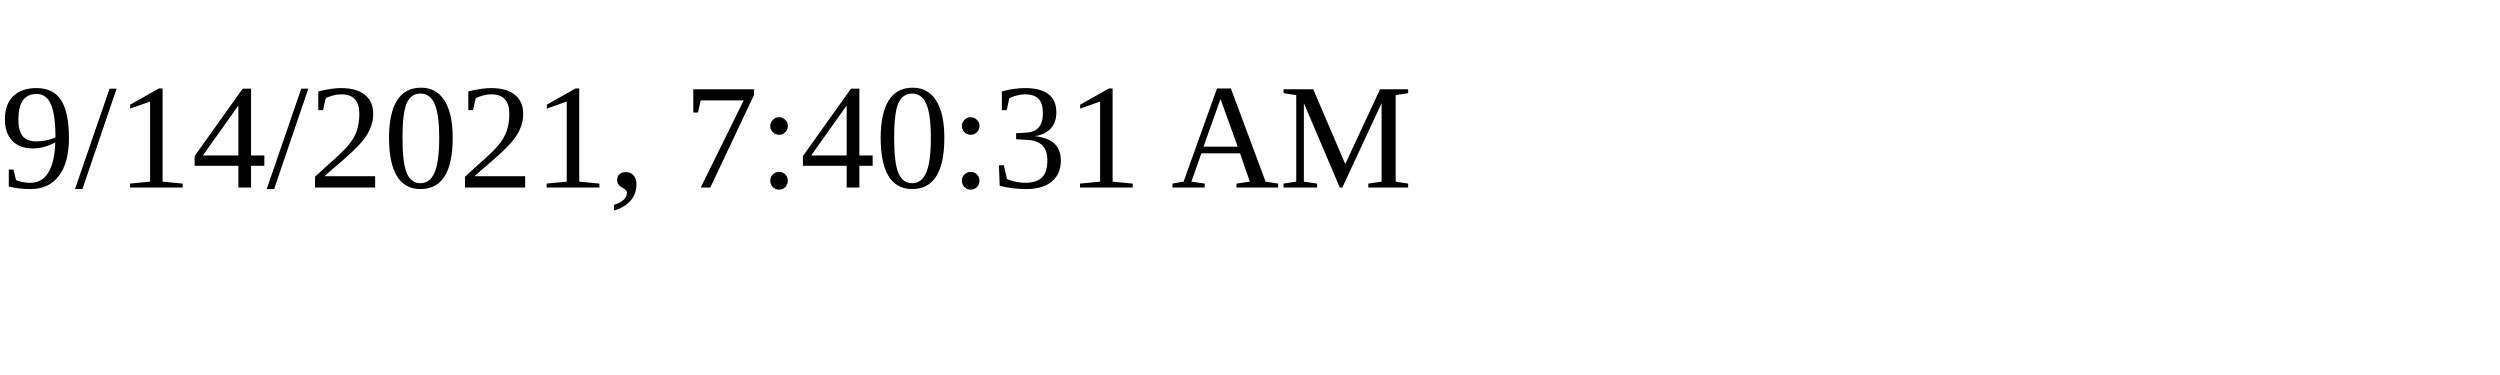
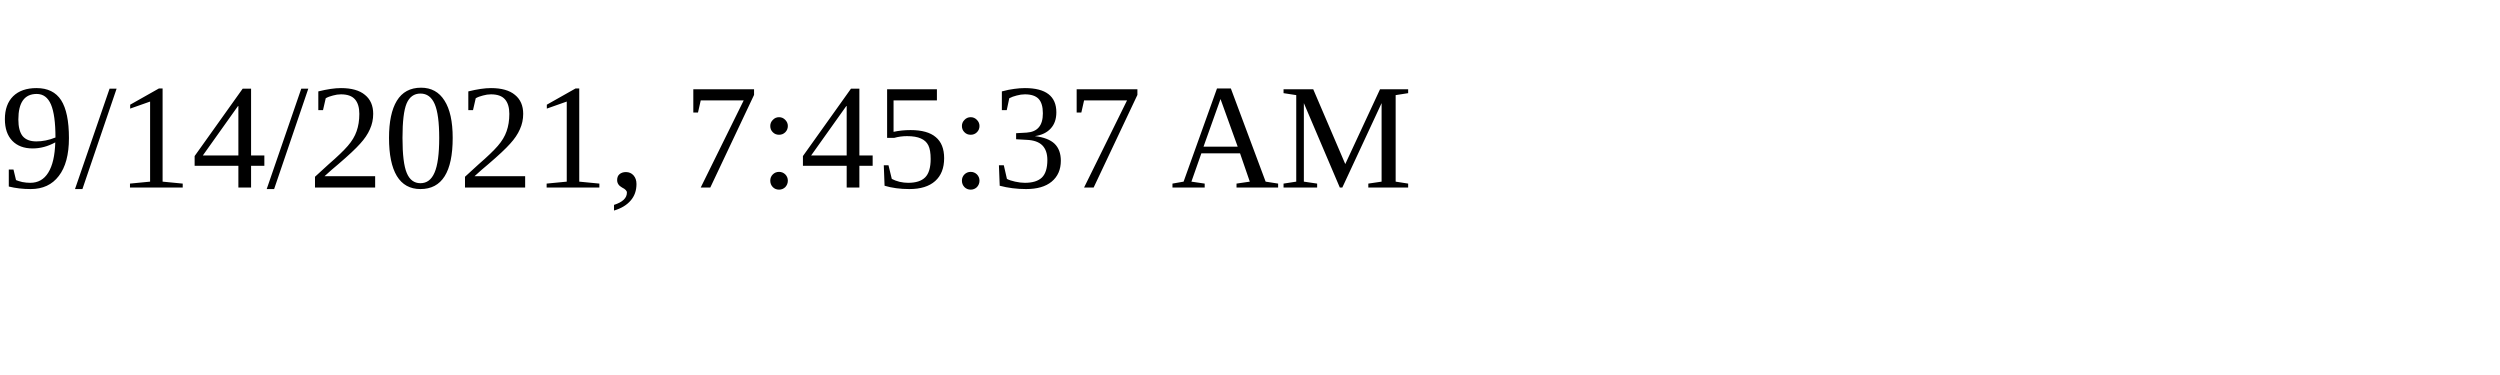
<svg xmlns="http://www.w3.org/2000/svg" height="30" width="200">
-   <text x="0" y="15">9/14/2021, 7:40:31 AM</text>
+   <text x="0" y="15">9/14/2021, 7:45:37 AM</text>
</svg>
